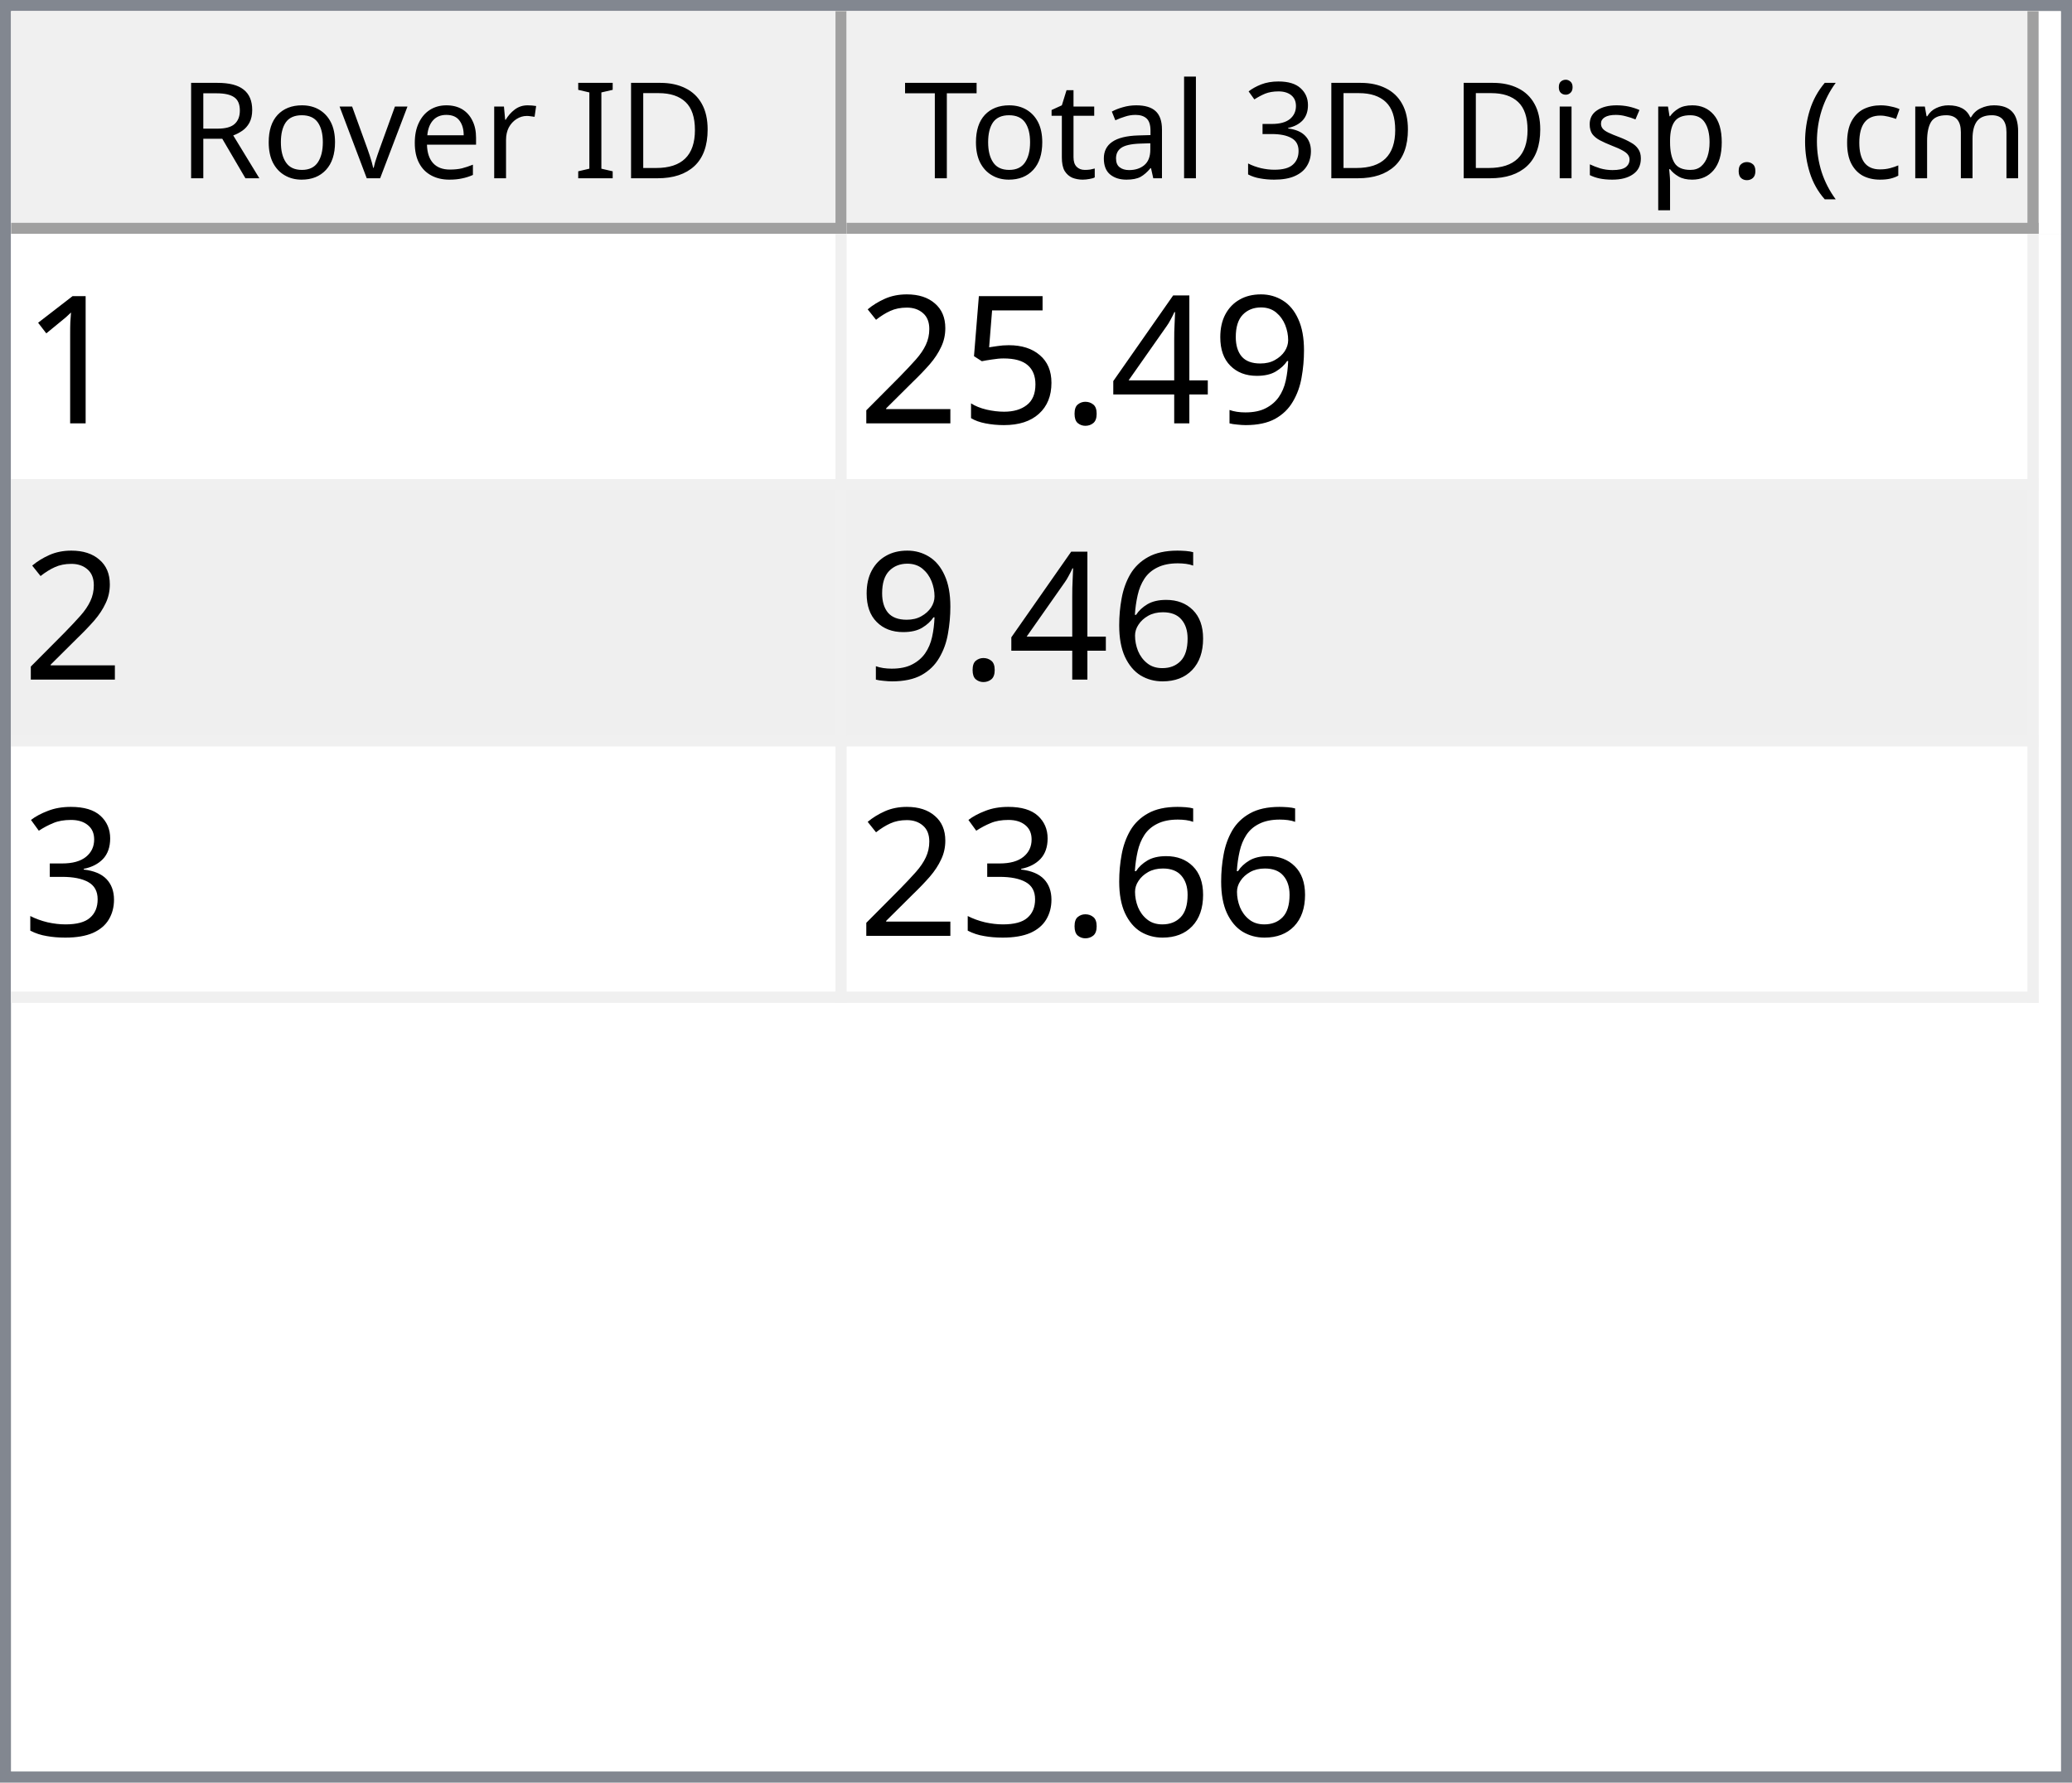
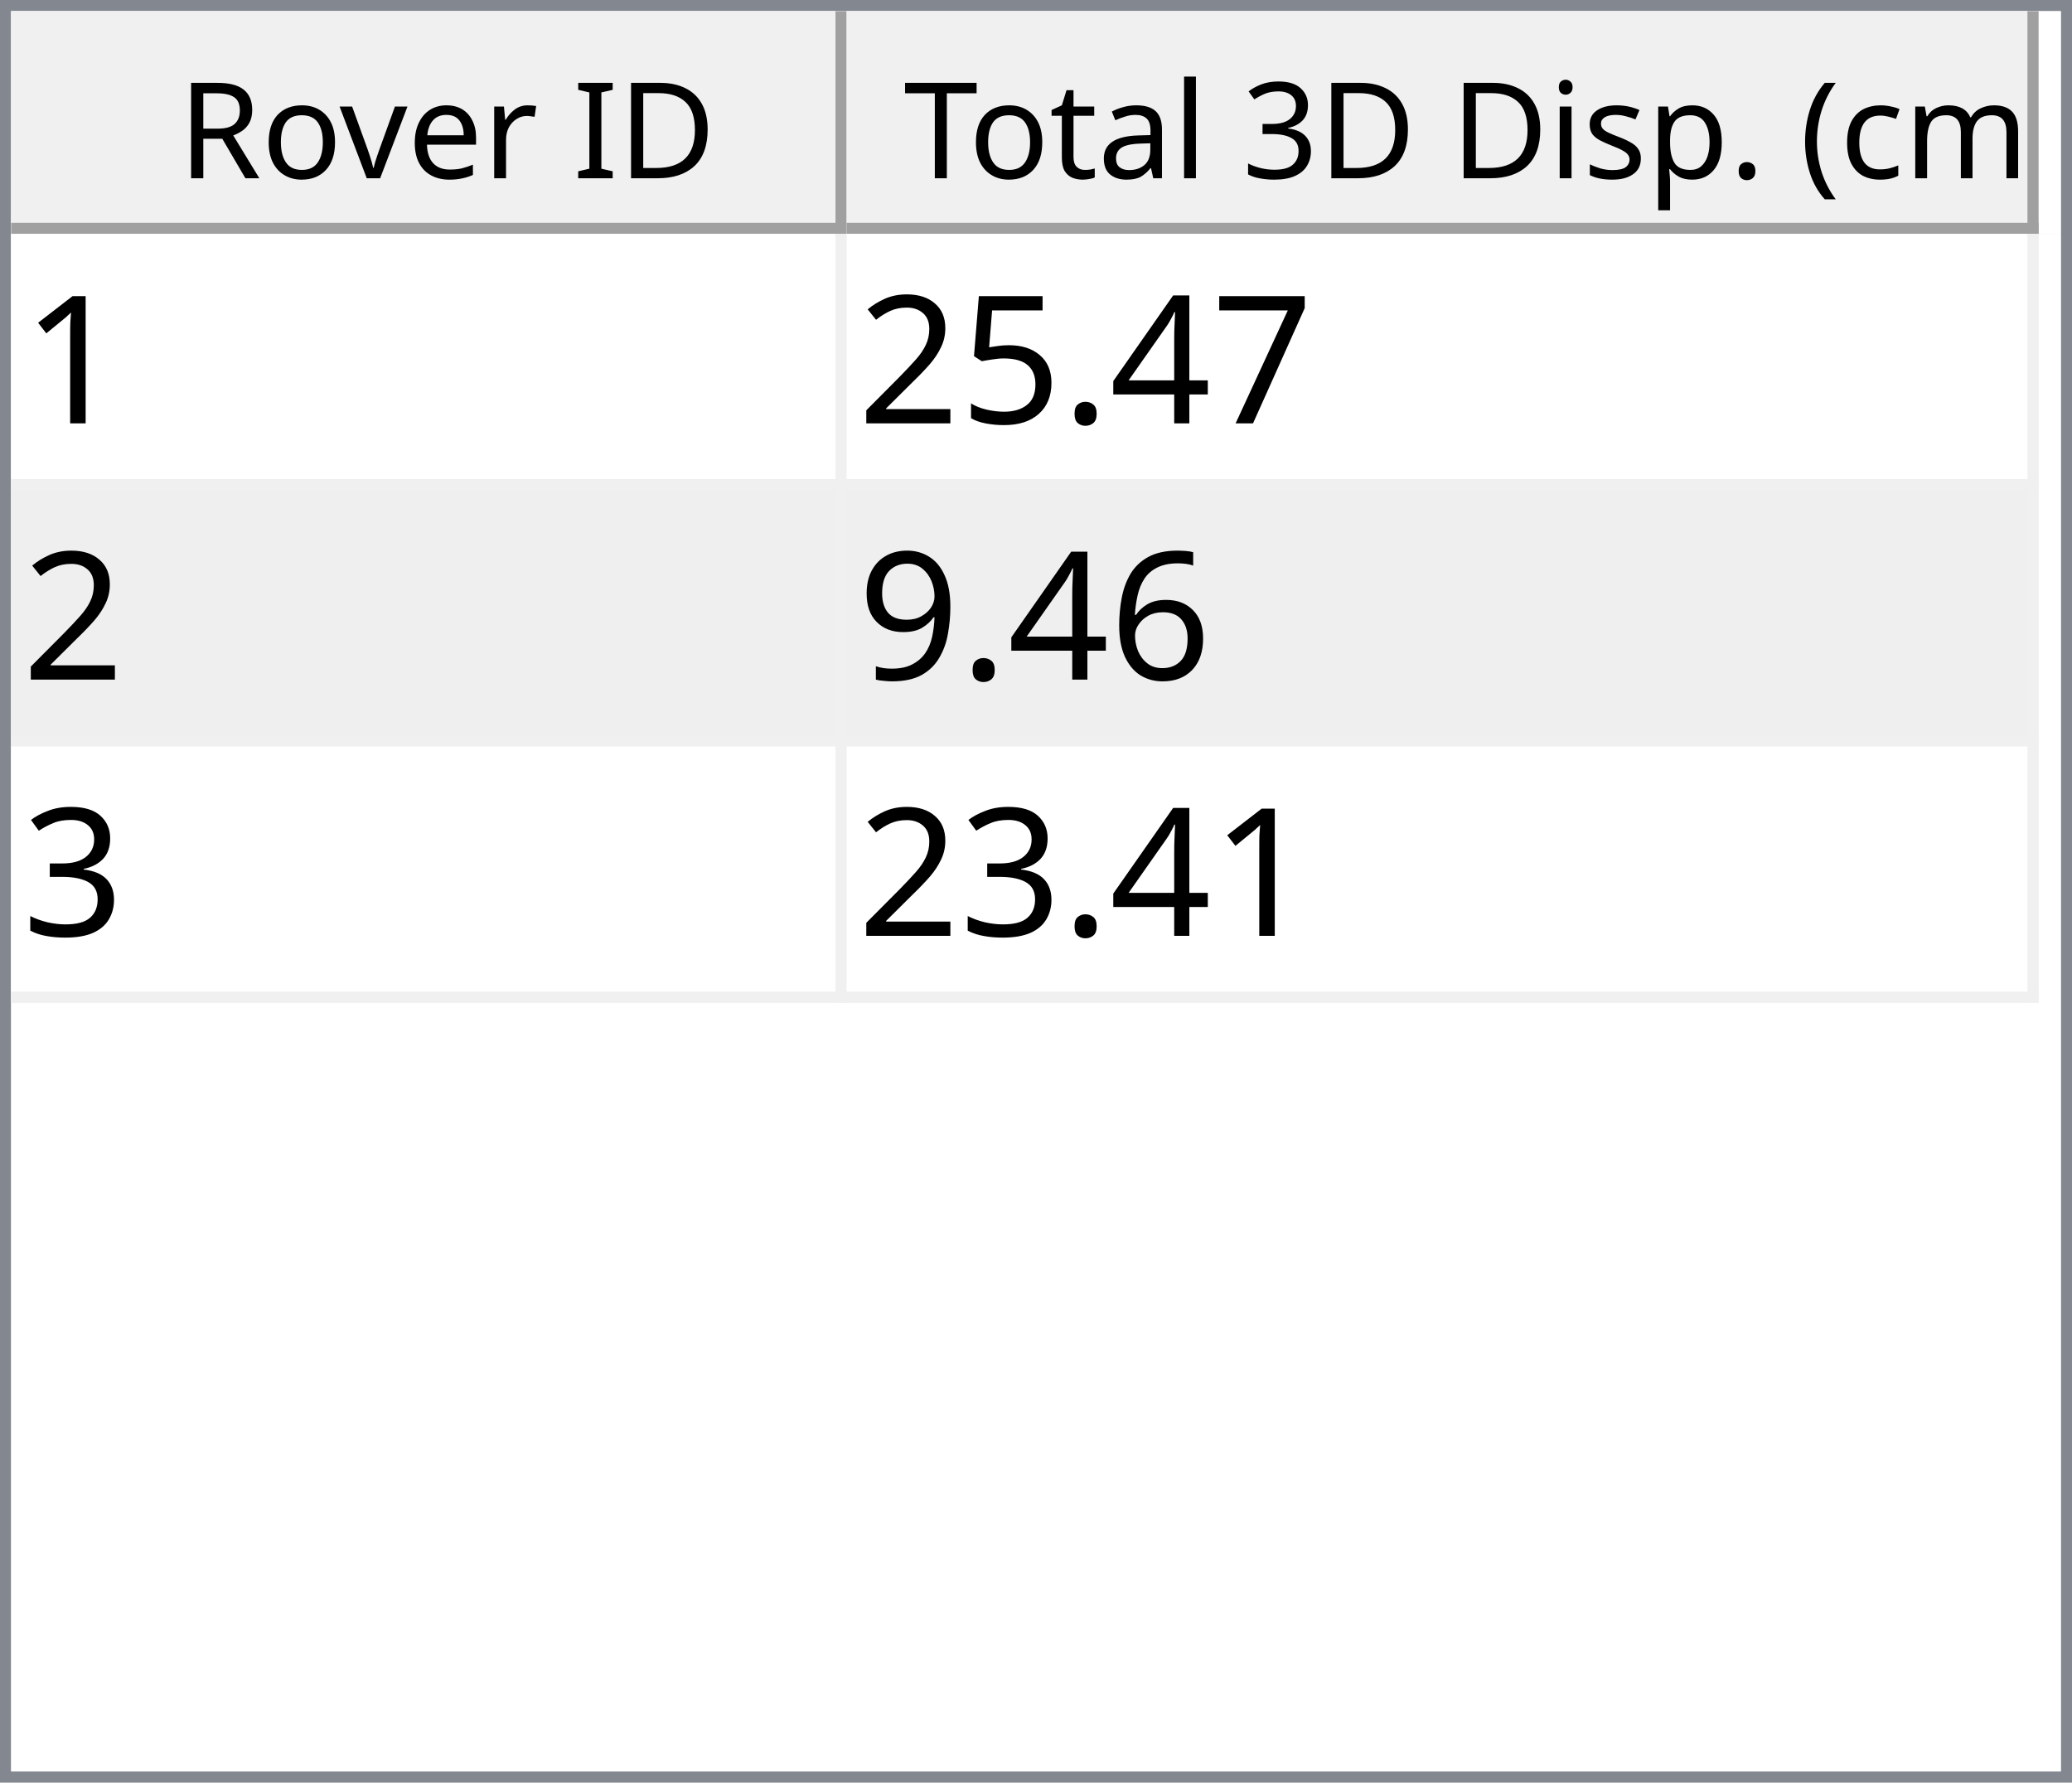
<svg xmlns="http://www.w3.org/2000/svg" style="fill-opacity:1; color-rendering:auto; color-interpolation:auto; text-rendering:auto; stroke:black; stroke-linecap:square; stroke-miterlimit:10; shape-rendering:auto; stroke-opacity:1; fill:black; stroke-dasharray:none; font-weight:normal; stroke-width:1; font-family:'Dialog'; font-style:normal; stroke-linejoin:miter; font-size:12px; stroke-dashoffset:0; image-rendering:auto;" width="186" height="160">
  <defs id="genericDefs" />
  <g>
    <defs id="defs1">
      <clipPath clipPathUnits="userSpaceOnUse" id="clipPath1">
        <path d="M0 0 L186 0 L186 160 L0 160 L0 0 Z" />
      </clipPath>
      <clipPath clipPathUnits="userSpaceOnUse" id="clipPath2">
        <path d="M0 0 L0 160 L186 160 L186 0 Z" />
      </clipPath>
      <clipPath clipPathUnits="userSpaceOnUse" id="clipPath3">
        <path d="M0 0 L0 20 L184 20 L184 0 Z" />
      </clipPath>
      <clipPath clipPathUnits="userSpaceOnUse" id="clipPath4">
        <path d="M0 0 L0 20 L75 20 L75 0 Z" />
      </clipPath>
      <clipPath clipPathUnits="userSpaceOnUse" id="clipPath5">
        <path d="M1 1 L1 19 L74 19 L74 1 Z" />
      </clipPath>
      <clipPath clipPathUnits="userSpaceOnUse" id="clipPath6">
        <path d="M0 0 L0 18 L73 18 L73 0 Z" />
      </clipPath>
      <clipPath clipPathUnits="userSpaceOnUse" id="clipPath7">
        <path d="M-0.5 -0.5 L-0.5 19.5 L74.5 19.5 L74.5 -0.5 Z" />
      </clipPath>
      <clipPath clipPathUnits="userSpaceOnUse" id="clipPath8">
        <path d="M0 0 L0 20 L107 20 L107 0 Z" />
      </clipPath>
      <clipPath clipPathUnits="userSpaceOnUse" id="clipPath9">
        <path d="M1 1 L1 19 L106 19 L106 1 Z" />
      </clipPath>
      <clipPath clipPathUnits="userSpaceOnUse" id="clipPath10">
        <path d="M0 0 L0 18 L105 18 L105 0 Z" />
      </clipPath>
      <clipPath clipPathUnits="userSpaceOnUse" id="clipPath11">
        <path d="M-0.5 -0.5 L-0.5 19.5 L106.5 19.5 L106.5 -0.5 Z" />
      </clipPath>
      <clipPath clipPathUnits="userSpaceOnUse" id="clipPath12">
        <path d="M0 0 L0 138 L184 138 L184 0 Z" />
      </clipPath>
      <clipPath clipPathUnits="userSpaceOnUse" id="clipPath13">
        <path d="M0 0 L0 69 L182 69 L182 0 Z" />
      </clipPath>
      <clipPath clipPathUnits="userSpaceOnUse" id="clipPath14">
        <path d="M-0.5 -0.5 L-0.5 68.5 L181.5 68.5 L181.5 -0.5 Z" />
      </clipPath>
      <clipPath clipPathUnits="userSpaceOnUse" id="clipPath15">
        <path d="M0 0 L0 22 L74 22 L74 0 Z" />
      </clipPath>
      <clipPath clipPathUnits="userSpaceOnUse" id="clipPath16">
        <path d="M0 0 L0 22 L106 22 L106 0 Z" />
      </clipPath>
      <font horiz-adv-x="64.551" id="font1">
        <font-face ascent="107.91" descent="25.098" units-per-em="100" style="font-style:normal; font-family:Segoe UI; font-weight:normal;" />
        <missing-glyph horiz-adv-x="64.551" d="M8.109 0 L8.109 68.266 L56.453 68.266 L56.453 0 L8.109 0 ZM15.328 7.234 L49.219 7.234 L49.219 61.031 L15.328 61.031 L15.328 7.234 Z" />
        <glyph unicode="D" horiz-adv-x="70.117" d="M9.188 0 L9.188 70.016 L28.516 70.016 Q65.531 70.016 65.531 35.891 Q65.531 19.672 55.25 9.836 Q44.969 0 27.734 0 L9.188 0 ZM17.391 62.594 L17.391 7.422 L27.828 7.422 Q41.609 7.422 49.273 14.797 Q56.938 22.172 56.938 35.688 Q56.938 62.594 28.328 62.594 L17.391 62.594 Z" />
        <glyph unicode="I" horiz-adv-x="26.611" d="M17.391 0 L9.188 0 L9.188 70.016 L17.391 70.016 L17.391 0 Z" />
        <glyph unicode=" " horiz-adv-x="27.393" d="" />
        <glyph unicode="r" horiz-adv-x="34.766" d="M34.188 41.891 Q32.078 43.5 28.125 43.5 Q23 43.5 19.555 38.672 Q16.109 33.844 16.109 25.484 L16.109 0 L8.109 0 L8.109 50 L16.109 50 L16.109 39.703 L16.312 39.703 Q18.016 44.969 21.531 47.922 Q25.047 50.875 29.391 50.875 Q32.516 50.875 34.188 50.203 L34.188 41.891 Z" />
        <glyph unicode="e" horiz-adv-x="52.295" d="M48.297 23 L12.984 23 Q13.188 14.656 17.484 10.109 Q21.781 5.562 29.297 5.562 Q37.75 5.562 44.828 11.141 L44.828 3.609 Q38.234 -1.172 27.391 -1.172 Q16.797 -1.172 10.742 5.641 Q4.688 12.453 4.688 24.812 Q4.688 36.469 11.305 43.82 Q17.922 51.172 27.734 51.172 Q37.547 51.172 42.922 44.828 Q48.297 38.484 48.297 27.203 L48.297 23 ZM40.094 29.781 Q40.047 36.719 36.75 40.578 Q33.453 44.438 27.594 44.438 Q21.922 44.438 17.969 40.383 Q14.016 36.328 13.094 29.781 L40.094 29.781 Z" />
        <glyph unicode="v" horiz-adv-x="47.9" d="M47.406 50 L27.484 0 L19.625 0 L0.688 50 L9.469 50 L22.172 13.672 Q23.578 9.672 23.922 6.688 L24.125 6.688 Q24.609 10.453 25.688 13.484 L38.969 50 L47.406 50 Z" />
        <glyph unicode="o" horiz-adv-x="58.594" d="M29 -1.172 Q17.922 -1.172 11.305 5.836 Q4.688 12.844 4.688 24.422 Q4.688 37.016 11.57 44.094 Q18.453 51.172 30.172 51.172 Q41.359 51.172 47.633 44.289 Q53.906 37.406 53.906 25.203 Q53.906 13.234 47.141 6.031 Q40.375 -1.172 29 -1.172 ZM29.594 44.438 Q21.875 44.438 17.383 39.188 Q12.891 33.938 12.891 24.703 Q12.891 15.828 17.43 10.695 Q21.969 5.562 29.594 5.562 Q37.359 5.562 41.531 10.594 Q45.703 15.625 45.703 24.906 Q45.703 34.281 41.531 39.359 Q37.359 44.438 29.594 44.438 Z" />
        <glyph unicode="R" horiz-adv-x="59.814" d="M59.375 0 L49.609 0 L37.891 19.625 Q36.281 22.359 34.766 24.289 Q33.25 26.219 31.664 27.438 Q30.078 28.656 28.25 29.219 Q26.422 29.781 24.125 29.781 L17.391 29.781 L17.391 0 L9.188 0 L9.188 70.016 L30.078 70.016 Q34.672 70.016 38.555 68.867 Q42.438 67.719 45.289 65.375 Q48.141 63.031 49.758 59.547 Q51.375 56.062 51.375 51.375 Q51.375 47.703 50.273 44.656 Q49.172 41.609 47.148 39.211 Q45.125 36.812 42.266 35.133 Q39.406 33.453 35.844 32.516 L35.844 32.328 Q37.594 31.547 38.891 30.547 Q40.188 29.547 41.359 28.18 Q42.531 26.812 43.68 25.078 Q44.828 23.344 46.234 21.047 L59.375 0 ZM17.391 62.594 L17.391 37.203 L28.516 37.203 Q31.594 37.203 34.203 38.133 Q36.812 39.062 38.719 40.797 Q40.625 42.531 41.703 45.047 Q42.781 47.562 42.781 50.688 Q42.781 56.297 39.141 59.445 Q35.5 62.594 28.609 62.594 L17.391 62.594 Z" />
        <glyph unicode=")" horiz-adv-x="30.176" d="M8.297 -15.922 L1.172 -15.922 Q16.406 2.344 16.406 26.812 Q16.406 51.469 1.078 70.016 L8.297 70.016 Q23.531 52.156 23.531 26.703 Q23.531 1.375 8.297 -15.922 Z" />
        <glyph unicode="m" horiz-adv-x="86.133" d="M79.109 0 L71.094 0 L71.094 28.719 Q71.094 37.016 68.531 40.727 Q65.969 44.438 59.906 44.438 Q54.781 44.438 51.195 39.75 Q47.609 35.062 47.609 28.516 L47.609 0 L39.594 0 L39.594 29.688 Q39.594 44.438 28.219 44.438 Q22.953 44.438 19.531 40.016 Q16.109 35.594 16.109 28.516 L16.109 0 L8.109 0 L8.109 50 L16.109 50 L16.109 42.094 L16.312 42.094 Q21.625 51.172 31.844 51.172 Q36.969 51.172 40.773 48.312 Q44.578 45.453 46 40.828 Q51.562 51.172 62.594 51.172 Q79.109 51.172 79.109 30.812 L79.109 0 Z" />
        <glyph unicode="c" horiz-adv-x="46.191" d="M42.188 2.297 Q36.422 -1.172 28.516 -1.172 Q17.828 -1.172 11.258 5.789 Q4.688 12.75 4.688 23.828 Q4.688 36.188 11.766 43.68 Q18.844 51.172 30.672 51.172 Q37.25 51.172 42.281 48.734 L42.281 40.531 Q36.719 44.438 30.375 44.438 Q22.703 44.438 17.797 38.945 Q12.891 33.453 12.891 24.516 Q12.891 15.719 17.508 10.641 Q22.125 5.562 29.891 5.562 Q36.422 5.562 42.188 9.906 L42.188 2.297 Z" />
        <glyph unicode="(" horiz-adv-x="30.176" d="M29.109 -15.922 L21.969 -15.922 Q6.844 1.375 6.844 26.703 Q6.844 52.156 21.969 70.016 L29.203 70.016 Q13.875 51.469 13.875 26.812 Q13.875 2.344 29.109 -15.922 Z" />
        <glyph unicode="." horiz-adv-x="21.68" d="M10.891 -1.078 Q8.641 -1.078 7.055 0.539 Q5.469 2.156 5.469 4.391 Q5.469 6.641 7.055 8.273 Q8.641 9.906 10.891 9.906 Q13.188 9.906 14.797 8.273 Q16.406 6.641 16.406 4.391 Q16.406 2.156 14.797 0.539 Q13.188 -1.078 10.891 -1.078 Z" />
        <glyph unicode="p" horiz-adv-x="58.789" d="M16.312 7.234 L16.109 7.234 L16.109 -23 L8.109 -23 L8.109 50 L16.109 50 L16.109 41.219 L16.312 41.219 Q22.219 51.172 33.594 51.172 Q43.266 51.172 48.688 44.461 Q54.109 37.75 54.109 26.469 Q54.109 13.922 48 6.375 Q41.891 -1.172 31.297 -1.172 Q21.578 -1.172 16.312 7.234 ZM16.109 27.391 L16.109 20.406 Q16.109 14.203 20.141 9.883 Q24.172 5.562 30.375 5.562 Q37.641 5.562 41.773 11.133 Q45.906 16.703 45.906 26.609 Q45.906 34.969 42.047 39.703 Q38.188 44.438 31.594 44.438 Q24.609 44.438 20.359 39.578 Q16.109 34.719 16.109 27.391 Z" />
        <glyph unicode="s" horiz-adv-x="42.432" d="M5.078 1.812 L5.078 10.406 Q11.625 5.562 19.484 5.562 Q30.031 5.562 30.031 12.594 Q30.031 14.594 29.125 15.992 Q28.219 17.391 26.68 18.461 Q25.141 19.531 23.07 20.383 Q21 21.234 18.609 22.172 Q15.281 23.484 12.766 24.828 Q10.25 26.172 8.57 27.859 Q6.891 29.547 6.031 31.695 Q5.172 33.844 5.172 36.719 Q5.172 40.234 6.789 42.945 Q8.406 45.656 11.086 47.484 Q13.766 49.312 17.211 50.242 Q20.656 51.172 24.312 51.172 Q30.812 51.172 35.938 48.922 L35.938 40.828 Q30.422 44.438 23.25 44.438 Q21 44.438 19.195 43.922 Q17.391 43.406 16.094 42.477 Q14.797 41.547 14.086 40.258 Q13.375 38.969 13.375 37.406 Q13.375 35.453 14.086 34.133 Q14.797 32.812 16.164 31.789 Q17.531 30.766 19.484 29.938 Q21.438 29.109 23.922 28.125 Q27.25 26.859 29.883 25.516 Q32.516 24.172 34.375 22.484 Q36.234 20.797 37.234 18.602 Q38.234 16.406 38.234 13.375 Q38.234 9.672 36.602 6.938 Q34.969 4.203 32.234 2.398 Q29.5 0.594 25.93 -0.289 Q22.359 -1.172 18.453 -1.172 Q10.75 -1.172 5.078 1.812 Z" />
        <glyph unicode="i" horiz-adv-x="24.219" d="M12.203 62.703 Q10.062 62.703 8.547 64.164 Q7.031 65.625 7.031 67.875 Q7.031 70.125 8.547 71.609 Q10.062 73.094 12.203 73.094 Q14.406 73.094 15.945 71.609 Q17.484 70.125 17.484 67.875 Q17.484 65.719 15.945 64.211 Q14.406 62.703 12.203 62.703 ZM16.109 0 L8.109 0 L8.109 50 L16.109 50 L16.109 0 Z" />
        <glyph unicode="3" horiz-adv-x="53.906" d="M46.531 19.828 Q46.531 15.094 44.75 11.211 Q42.969 7.328 39.719 4.57 Q36.469 1.812 31.93 0.297 Q27.391 -1.219 21.922 -1.219 Q11.922 -1.219 6 2.594 L6 11.188 Q13.094 5.609 22.219 5.609 Q25.875 5.609 28.828 6.539 Q31.781 7.469 33.906 9.227 Q36.031 10.984 37.18 13.477 Q38.328 15.969 38.328 19.094 Q38.328 32.812 18.797 32.812 L12.984 32.812 L12.984 39.594 L18.5 39.594 Q35.797 39.594 35.797 52.484 Q35.797 64.406 22.609 64.406 Q15.188 64.406 8.688 59.422 L8.688 67.188 Q15.375 71.188 24.609 71.188 Q29 71.188 32.57 69.969 Q36.141 68.75 38.68 66.555 Q41.219 64.359 42.609 61.281 Q44 58.203 44 54.5 Q44 40.672 30.031 36.719 L30.031 36.531 Q33.594 36.141 36.625 34.797 Q39.656 33.453 41.852 31.305 Q44.047 29.156 45.289 26.25 Q46.531 23.344 46.531 19.828 Z" />
        <glyph unicode="l" horiz-adv-x="24.219" d="M16.109 0 L8.109 0 L8.109 74.031 L16.109 74.031 L16.109 0 Z" />
        <glyph unicode="a" horiz-adv-x="50.879" d="M43.891 0 L35.891 0 L35.891 7.812 L35.688 7.812 Q30.469 -1.172 20.312 -1.172 Q12.844 -1.172 8.617 2.781 Q4.391 6.734 4.391 13.281 Q4.391 27.297 20.906 29.594 L35.891 31.688 Q35.891 44.438 25.594 44.438 Q16.547 44.438 9.281 38.281 L9.281 46.484 Q16.656 51.172 26.266 51.172 Q43.891 51.172 43.891 32.516 L43.891 0 ZM35.891 25.297 L23.828 23.641 Q18.266 22.859 15.43 20.875 Q12.594 18.891 12.594 13.875 Q12.594 10.203 15.211 7.883 Q17.828 5.562 22.172 5.562 Q28.125 5.562 32.008 9.742 Q35.891 13.922 35.891 20.312 L35.891 25.297 Z" />
        <glyph unicode="t" horiz-adv-x="33.887" d="M31.297 0.484 Q28.469 -1.078 23.828 -1.078 Q10.688 -1.078 10.688 13.578 L10.688 43.172 L2.094 43.172 L2.094 50 L10.688 50 L10.688 62.203 L18.703 64.797 L18.703 50 L31.297 50 L31.297 43.172 L18.703 43.172 L18.703 14.984 Q18.703 9.969 20.414 7.82 Q22.125 5.672 26.078 5.672 Q29.109 5.672 31.297 7.328 L31.297 0.484 Z" />
        <glyph unicode="T" horiz-adv-x="52.393" d="M50.594 62.594 L30.375 62.594 L30.375 0 L22.172 0 L22.172 62.594 L2 62.594 L2 70.016 L50.594 70.016 L50.594 62.594 Z" />
      </font>
      <font horiz-adv-x="75.0" id="font2">
        <font-face ascent="100.537" descent="21.973" units-per-em="100" style="font-style:normal; font-family:sans-serif; font-weight:normal;" />
        <missing-glyph horiz-adv-x="75.0" d="M12.5 0 L12.5 62.5 L62.5 62.5 L62.5 0 L12.5 0 ZM14.062 1.562 L60.938 1.562 L60.938 60.938 L14.062 60.938 L14.062 1.562 Z" />
        <glyph unicode="1" horiz-adv-x="55.615" d="M37.25 0 L28.469 0 L28.469 56 Q25.297 52.984 20.141 49.953 Q14.984 46.922 10.891 45.406 L10.891 53.906 Q18.266 57.375 23.781 62.305 Q29.297 67.234 31.594 71.875 L37.25 71.875 L37.25 0 Z" />
-         <glyph unicode="9" horiz-adv-x="55.615" d="M5.469 16.547 L13.922 17.328 Q14.984 11.375 18.016 8.688 Q21.047 6 25.781 6 Q29.828 6 32.883 7.859 Q35.938 9.719 37.891 12.82 Q39.844 15.922 41.164 21.195 Q42.484 26.469 42.484 31.938 Q42.484 32.516 42.438 33.688 Q39.797 29.5 35.234 26.883 Q30.672 24.266 25.344 24.266 Q16.453 24.266 10.305 30.711 Q4.156 37.156 4.156 47.703 Q4.156 58.594 10.578 65.234 Q17 71.875 26.656 71.875 Q33.641 71.875 39.43 68.117 Q45.219 64.359 48.219 57.398 Q51.219 50.438 51.219 37.25 Q51.219 23.531 48.242 15.406 Q45.266 7.281 39.383 3.031 Q33.5 -1.219 25.594 -1.219 Q17.188 -1.219 11.867 3.445 Q6.547 8.109 5.469 16.547 ZM41.453 48.141 Q41.453 55.719 37.43 60.156 Q33.406 64.594 27.734 64.594 Q21.875 64.594 17.531 59.812 Q13.188 55.031 13.188 47.406 Q13.188 40.578 17.312 36.305 Q21.438 32.031 27.484 32.031 Q33.594 32.031 37.523 36.305 Q41.453 40.578 41.453 48.141 Z" />
+         <glyph unicode="7" horiz-adv-x="55.615" d="M4.734 62.203 L4.734 70.656 L51.078 70.656 L51.078 63.812 Q44.234 56.547 37.523 44.484 Q30.812 32.422 27.156 19.672 Q24.516 10.688 23.781 0 L14.75 0 Q14.891 8.453 18.062 20.414 Q21.234 32.375 27.172 43.484 Q33.109 54.594 39.797 62.203 L4.734 62.203 Z" />
        <glyph unicode="4" horiz-adv-x="55.615" d="M32.328 0 L32.328 17.141 L1.266 17.141 L1.266 25.203 L33.938 71.578 L41.109 71.578 L41.109 25.203 L50.781 25.203 L50.781 17.141 L41.109 17.141 L41.109 0 L32.328 0 ZM32.328 25.203 L32.328 57.469 L9.906 25.203 L32.328 25.203 Z" />
        <glyph unicode="." horiz-adv-x="27.783" d="M9.078 0 L9.078 10.016 L19.094 10.016 L19.094 0 L9.078 0 Z" />
        <glyph unicode="5" horiz-adv-x="55.615" d="M4.156 18.75 L13.375 19.531 Q14.406 12.797 18.141 9.398 Q21.875 6 27.156 6 Q33.5 6 37.891 10.789 Q42.281 15.578 42.281 23.484 Q42.281 31 38.062 35.352 Q33.844 39.703 27 39.703 Q22.75 39.703 19.336 37.773 Q15.922 35.844 13.969 32.766 L5.719 33.844 L12.641 70.609 L48.25 70.609 L48.25 62.203 L19.672 62.203 L15.828 42.969 Q22.266 47.469 29.344 47.469 Q38.719 47.469 45.164 40.969 Q51.609 34.469 51.609 24.266 Q51.609 14.547 45.953 7.469 Q39.062 -1.219 27.156 -1.219 Q17.391 -1.219 11.211 4.25 Q5.031 9.719 4.156 18.75 Z" />
        <glyph unicode="2" horiz-adv-x="55.615" d="M50.344 8.453 L50.344 0 L3.031 0 Q2.938 3.172 4.047 6.109 Q5.859 10.938 9.836 15.625 Q13.812 20.312 21.344 26.469 Q33.016 36.031 37.117 41.625 Q41.219 47.219 41.219 52.203 Q41.219 57.422 37.477 61.008 Q33.734 64.594 27.734 64.594 Q21.391 64.594 17.578 60.789 Q13.766 56.984 13.719 50.25 L4.688 51.172 Q5.609 61.281 11.664 66.578 Q17.719 71.875 27.938 71.875 Q38.234 71.875 44.242 66.164 Q50.25 60.453 50.25 52 Q50.25 47.703 48.492 43.555 Q46.734 39.406 42.656 34.812 Q38.578 30.219 29.109 22.219 Q21.188 15.578 18.945 13.211 Q16.703 10.844 15.234 8.453 L50.344 8.453 Z" />
        <glyph unicode="6" horiz-adv-x="55.615" d="M49.75 54.047 L41.016 53.375 Q39.844 58.547 37.703 60.891 Q34.125 64.656 28.906 64.656 Q24.703 64.656 21.531 62.312 Q17.391 59.281 14.992 53.469 Q12.594 47.656 12.5 36.922 Q15.672 41.75 20.266 44.094 Q24.859 46.438 29.891 46.438 Q38.672 46.438 44.852 39.969 Q51.031 33.5 51.031 23.25 Q51.031 16.5 48.125 10.719 Q45.219 4.938 40.141 1.859 Q35.062 -1.219 28.609 -1.219 Q17.625 -1.219 10.695 6.859 Q3.766 14.938 3.766 33.5 Q3.766 54.25 11.422 63.672 Q18.109 71.875 29.438 71.875 Q37.891 71.875 43.289 67.141 Q48.688 62.406 49.75 54.047 ZM13.875 23.188 Q13.875 18.656 15.797 14.508 Q17.719 10.359 21.188 8.18 Q24.656 6 28.469 6 Q34.031 6 38.039 10.492 Q42.047 14.984 42.047 22.703 Q42.047 30.125 38.086 34.398 Q34.125 38.672 28.125 38.672 Q22.172 38.672 18.023 34.398 Q13.875 30.125 13.875 23.188 Z" />
+         <glyph unicode="9" horiz-adv-x="55.615" d="M5.469 16.547 L13.922 17.328 Q14.984 11.375 18.016 8.688 Q21.047 6 25.781 6 Q29.828 6 32.883 7.859 Q35.938 9.719 37.891 12.82 Q39.844 15.922 41.164 21.195 Q42.484 26.469 42.484 31.938 Q42.484 32.516 42.438 33.688 Q39.797 29.5 35.234 26.883 Q30.672 24.266 25.344 24.266 Q16.453 24.266 10.305 30.711 Q4.156 37.156 4.156 47.703 Q4.156 58.594 10.578 65.234 Q17 71.875 26.656 71.875 Q33.641 71.875 39.43 68.117 Q45.219 64.359 48.219 57.398 Q51.219 50.438 51.219 37.25 Q51.219 23.531 48.242 15.406 Q45.266 7.281 39.383 3.031 Q33.5 -1.219 25.594 -1.219 Q17.188 -1.219 11.867 3.445 Q6.547 8.109 5.469 16.547 ZM41.453 48.141 Q41.453 55.719 37.43 60.156 Q33.406 64.594 27.734 64.594 Q21.875 64.594 17.531 59.812 Q13.188 55.031 13.188 47.406 Q13.188 40.578 17.312 36.305 Q21.438 32.031 27.484 32.031 Q33.594 32.031 37.523 36.305 Q41.453 40.578 41.453 48.141 Z" />
        <glyph unicode="3" horiz-adv-x="55.615" d="M4.203 18.891 L12.984 20.062 Q14.5 12.594 18.141 9.297 Q21.781 6 27 6 Q33.203 6 37.477 10.297 Q41.75 14.594 41.75 20.953 Q41.75 27 37.797 30.93 Q33.844 34.859 27.734 34.859 Q25.25 34.859 21.531 33.891 L22.516 41.609 Q23.391 41.5 23.922 41.5 Q29.547 41.5 34.039 44.43 Q38.531 47.359 38.531 53.469 Q38.531 58.297 35.258 61.477 Q31.984 64.656 26.812 64.656 Q21.688 64.656 18.266 61.43 Q14.844 58.203 13.875 51.766 L5.078 53.328 Q6.688 62.156 12.398 67.016 Q18.109 71.875 26.609 71.875 Q32.469 71.875 37.398 69.359 Q42.328 66.844 44.945 62.5 Q47.562 58.156 47.562 53.266 Q47.562 48.641 45.07 44.828 Q42.578 41.016 37.703 38.766 Q44.047 37.312 47.562 32.695 Q51.078 28.078 51.078 21.141 Q51.078 11.766 44.242 5.25 Q37.406 -1.266 26.953 -1.266 Q17.531 -1.266 11.305 4.352 Q5.078 9.969 4.203 18.891 Z" />
      </font>
    </defs>
    <g style="fill:white; stroke:white;">
      <rect x="0" y="0" width="186" style="clip-path:url(#clipPath1); stroke:none;" height="160" />
    </g>
    <g style="fill:white; text-rendering:optimizeSpeed; color-rendering:optimizeSpeed; image-rendering:optimizeSpeed; shape-rendering:crispEdges; stroke:white; color-interpolation:sRGB;">
      <rect x="0" width="186" height="160" y="0" style="stroke:none;" />
      <path style="stroke:none;" d="M0 160 L186 160 L186 0 L0 0 Z" />
    </g>
    <g style="fill:rgb(240,240,240); font-family:'Segoe UI'; stroke:rgb(240,240,240);">
      <rect x="0" y="0" width="186" style="clip-path:url(#clipPath2); stroke:none;" height="160" />
    </g>
    <g style="fill:rgb(130,135,144); font-family:'Segoe UI'; stroke:rgb(130,135,144);">
      <path d="M0 0 L186 0 L186 160 L0 160 L0 0 ZM1 1 L185 1 L185 159 L1 159 L1 1 Z" style="fill-rule:evenodd; clip-path:url(#clipPath2); stroke:none;" />
    </g>
    <g style="fill:white; font-family:'Segoe UI'; stroke:white;" transform="translate(1,1)">
      <rect x="0" y="0" width="184" style="clip-path:url(#clipPath3); stroke:none;" height="20" />
    </g>
    <g style="fill:rgb(240,240,240); font-family:'Segoe UI'; stroke:rgb(240,240,240);" transform="translate(1,1)">
      <rect x="0" y="0" width="75" style="clip-path:url(#clipPath4); stroke:none;" height="20" />
    </g>
    <g style="font-family:'Segoe UI';" transform="translate(2,2)">
      <text x="14" xml:space="preserve" y="14" style="clip-path:url(#clipPath6); stroke:none;">Rover ID</text>
    </g>
    <g style="fill:rgb(160,160,160); font-family:'Segoe UI'; stroke:rgb(160,160,160); stroke-linejoin:bevel;" transform="translate(1.5,1.5)">
      <line x1="74" x2="74" y1="0" style="fill:none; clip-path:url(#clipPath7);" y2="19" />
    </g>
    <g style="fill:rgb(160,160,160); font-family:'Segoe UI'; stroke:rgb(160,160,160); stroke-linejoin:bevel;" transform="matrix(1,0,0,1,1,1) translate(0.5,0.5)">
      <line x1="0" x2="74" y1="19" style="fill:none; clip-path:url(#clipPath7);" y2="19" />
    </g>
    <g style="fill:rgb(240,240,240); font-family:'Segoe UI'; stroke:rgb(240,240,240);" transform="translate(76,1)">
      <rect x="0" y="0" width="107" style="clip-path:url(#clipPath8); stroke:none;" height="20" />
    </g>
    <g style="font-family:'Segoe UI';" transform="translate(77,2)">
      <text x="1" xml:space="preserve" y="14" style="clip-path:url(#clipPath10); stroke:none;"> Total 3D Disp. (cm)</text>
    </g>
    <g style="fill:rgb(160,160,160); font-family:'Segoe UI'; stroke:rgb(160,160,160); stroke-linejoin:bevel;" transform="translate(76.5,1.5)">
      <line x1="106" x2="106" y1="0" style="fill:none; clip-path:url(#clipPath11);" y2="19" />
    </g>
    <g style="fill:rgb(160,160,160); font-family:'Segoe UI'; stroke:rgb(160,160,160); stroke-linejoin:bevel;" transform="matrix(1,0,0,1,76,1) translate(0.5,0.5)">
      <line x1="0" x2="106" y1="19" style="fill:none; clip-path:url(#clipPath11);" y2="19" />
    </g>
    <g style="fill:white; font-family:'Segoe UI'; stroke:white;" transform="translate(1,21)">
      <rect x="0" y="0" width="184" style="clip-path:url(#clipPath12); stroke:none;" height="138" />
    </g>
    <g style="fill:rgb(240,240,240); font-size:16px; font-family:sans-serif; stroke:rgb(240,240,240);" transform="translate(1,21)">
      <rect x="0" y="0" width="182" style="clip-path:url(#clipPath13); stroke:none;" height="69" />
      <line transform="translate(0.5,0.5)" x1="0" x2="181" y1="22" style="clip-path:url(#clipPath14); fill:none; stroke-linejoin:bevel;" y2="22" />
    </g>
    <g transform="matrix(1,0,0,1,1,21) translate(0.5,0.5)" style="fill:rgb(240,240,240); font-size:16px; font-family:sans-serif; stroke:rgb(240,240,240); stroke-linejoin:bevel;">
      <line x1="0" x2="181" y1="45" style="fill:none; clip-path:url(#clipPath14);" y2="45" />
    </g>
    <g transform="matrix(1,0,0,1,1,21) translate(0.5,0.5)" style="fill:rgb(240,240,240); font-size:16px; font-family:sans-serif; stroke:rgb(240,240,240); stroke-linejoin:bevel;">
      <line x1="0" x2="181" y1="68" style="fill:none; clip-path:url(#clipPath14);" y2="68" />
    </g>
    <g transform="matrix(1,0,0,1,1,21) translate(0.5,0.5)" style="fill:rgb(240,240,240); font-size:16px; font-family:sans-serif; stroke:rgb(240,240,240); stroke-linejoin:bevel;">
      <line x1="74" x2="74" y1="0" style="fill:none; clip-path:url(#clipPath14);" y2="68" />
    </g>
    <g transform="matrix(1,0,0,1,1,21) translate(0.5,0.5)" style="fill:rgb(240,240,240); font-size:16px; font-family:sans-serif; stroke:rgb(240,240,240); stroke-linejoin:bevel;">
      <line x1="181" x2="181" y1="0" style="fill:none; clip-path:url(#clipPath14);" y2="68" />
    </g>
    <g style="fill:white; font-size:16px; font-family:sans-serif; stroke:white;" transform="matrix(1,0,0,1,1,21)">
      <rect x="0" y="0" width="74" style="clip-path:url(#clipPath15); stroke:none;" height="22" />
      <text x="1" y="17" style="fill:black; clip-path:url(#clipPath15); stroke:none;" xml:space="preserve">1</text>
    </g>
    <g style="fill:white; font-size:16px; font-family:sans-serif; stroke:white;" transform="matrix(1,0,0,1,1,21) translate(75,0)">
      <rect x="0" y="0" width="106" style="clip-path:url(#clipPath16); stroke:none;" height="22" />
-       <text x="1" y="17" style="fill:black; clip-path:url(#clipPath16); stroke:none;" xml:space="preserve">25.49</text>
+       <text x="1" y="17" style="fill:black; clip-path:url(#clipPath16); stroke:none;" xml:space="preserve">25.47</text>
    </g>
    <g style="fill:rgb(239,239,239); font-size:16px; font-family:sans-serif; stroke:rgb(239,239,239);" transform="matrix(1,0,0,1,1,21) translate(0,23)">
      <rect x="0" y="0" width="74" style="clip-path:url(#clipPath15); stroke:none;" height="22" />
      <text x="1" y="17" style="fill:black; clip-path:url(#clipPath15); stroke:none;" xml:space="preserve">2</text>
    </g>
    <g style="fill:rgb(239,239,239); font-size:16px; font-family:sans-serif; stroke:rgb(239,239,239);" transform="matrix(1,0,0,1,1,21) translate(75,23)">
      <rect x="0" y="0" width="106" style="clip-path:url(#clipPath16); stroke:none;" height="22" />
      <text x="1" y="17" style="fill:black; clip-path:url(#clipPath16); stroke:none;" xml:space="preserve">9.46</text>
    </g>
    <g style="fill:white; font-size:16px; font-family:sans-serif; stroke:white;" transform="matrix(1,0,0,1,1,21) translate(0,46)">
      <rect x="0" y="0" width="74" style="clip-path:url(#clipPath15); stroke:none;" height="22" />
      <text x="1" y="17" style="fill:black; clip-path:url(#clipPath15); stroke:none;" xml:space="preserve">3</text>
    </g>
    <g style="fill:white; font-size:16px; font-family:sans-serif; stroke:white;" transform="matrix(1,0,0,1,1,21) translate(75,46)">
      <rect x="0" y="0" width="106" style="clip-path:url(#clipPath16); stroke:none;" height="22" />
-       <text x="1" y="17" style="fill:black; clip-path:url(#clipPath16); stroke:none;" xml:space="preserve">23.66</text>
+       <text x="1" y="17" style="fill:black; clip-path:url(#clipPath16); stroke:none;" xml:space="preserve">23.41</text>
    </g>
  </g>
</svg>
